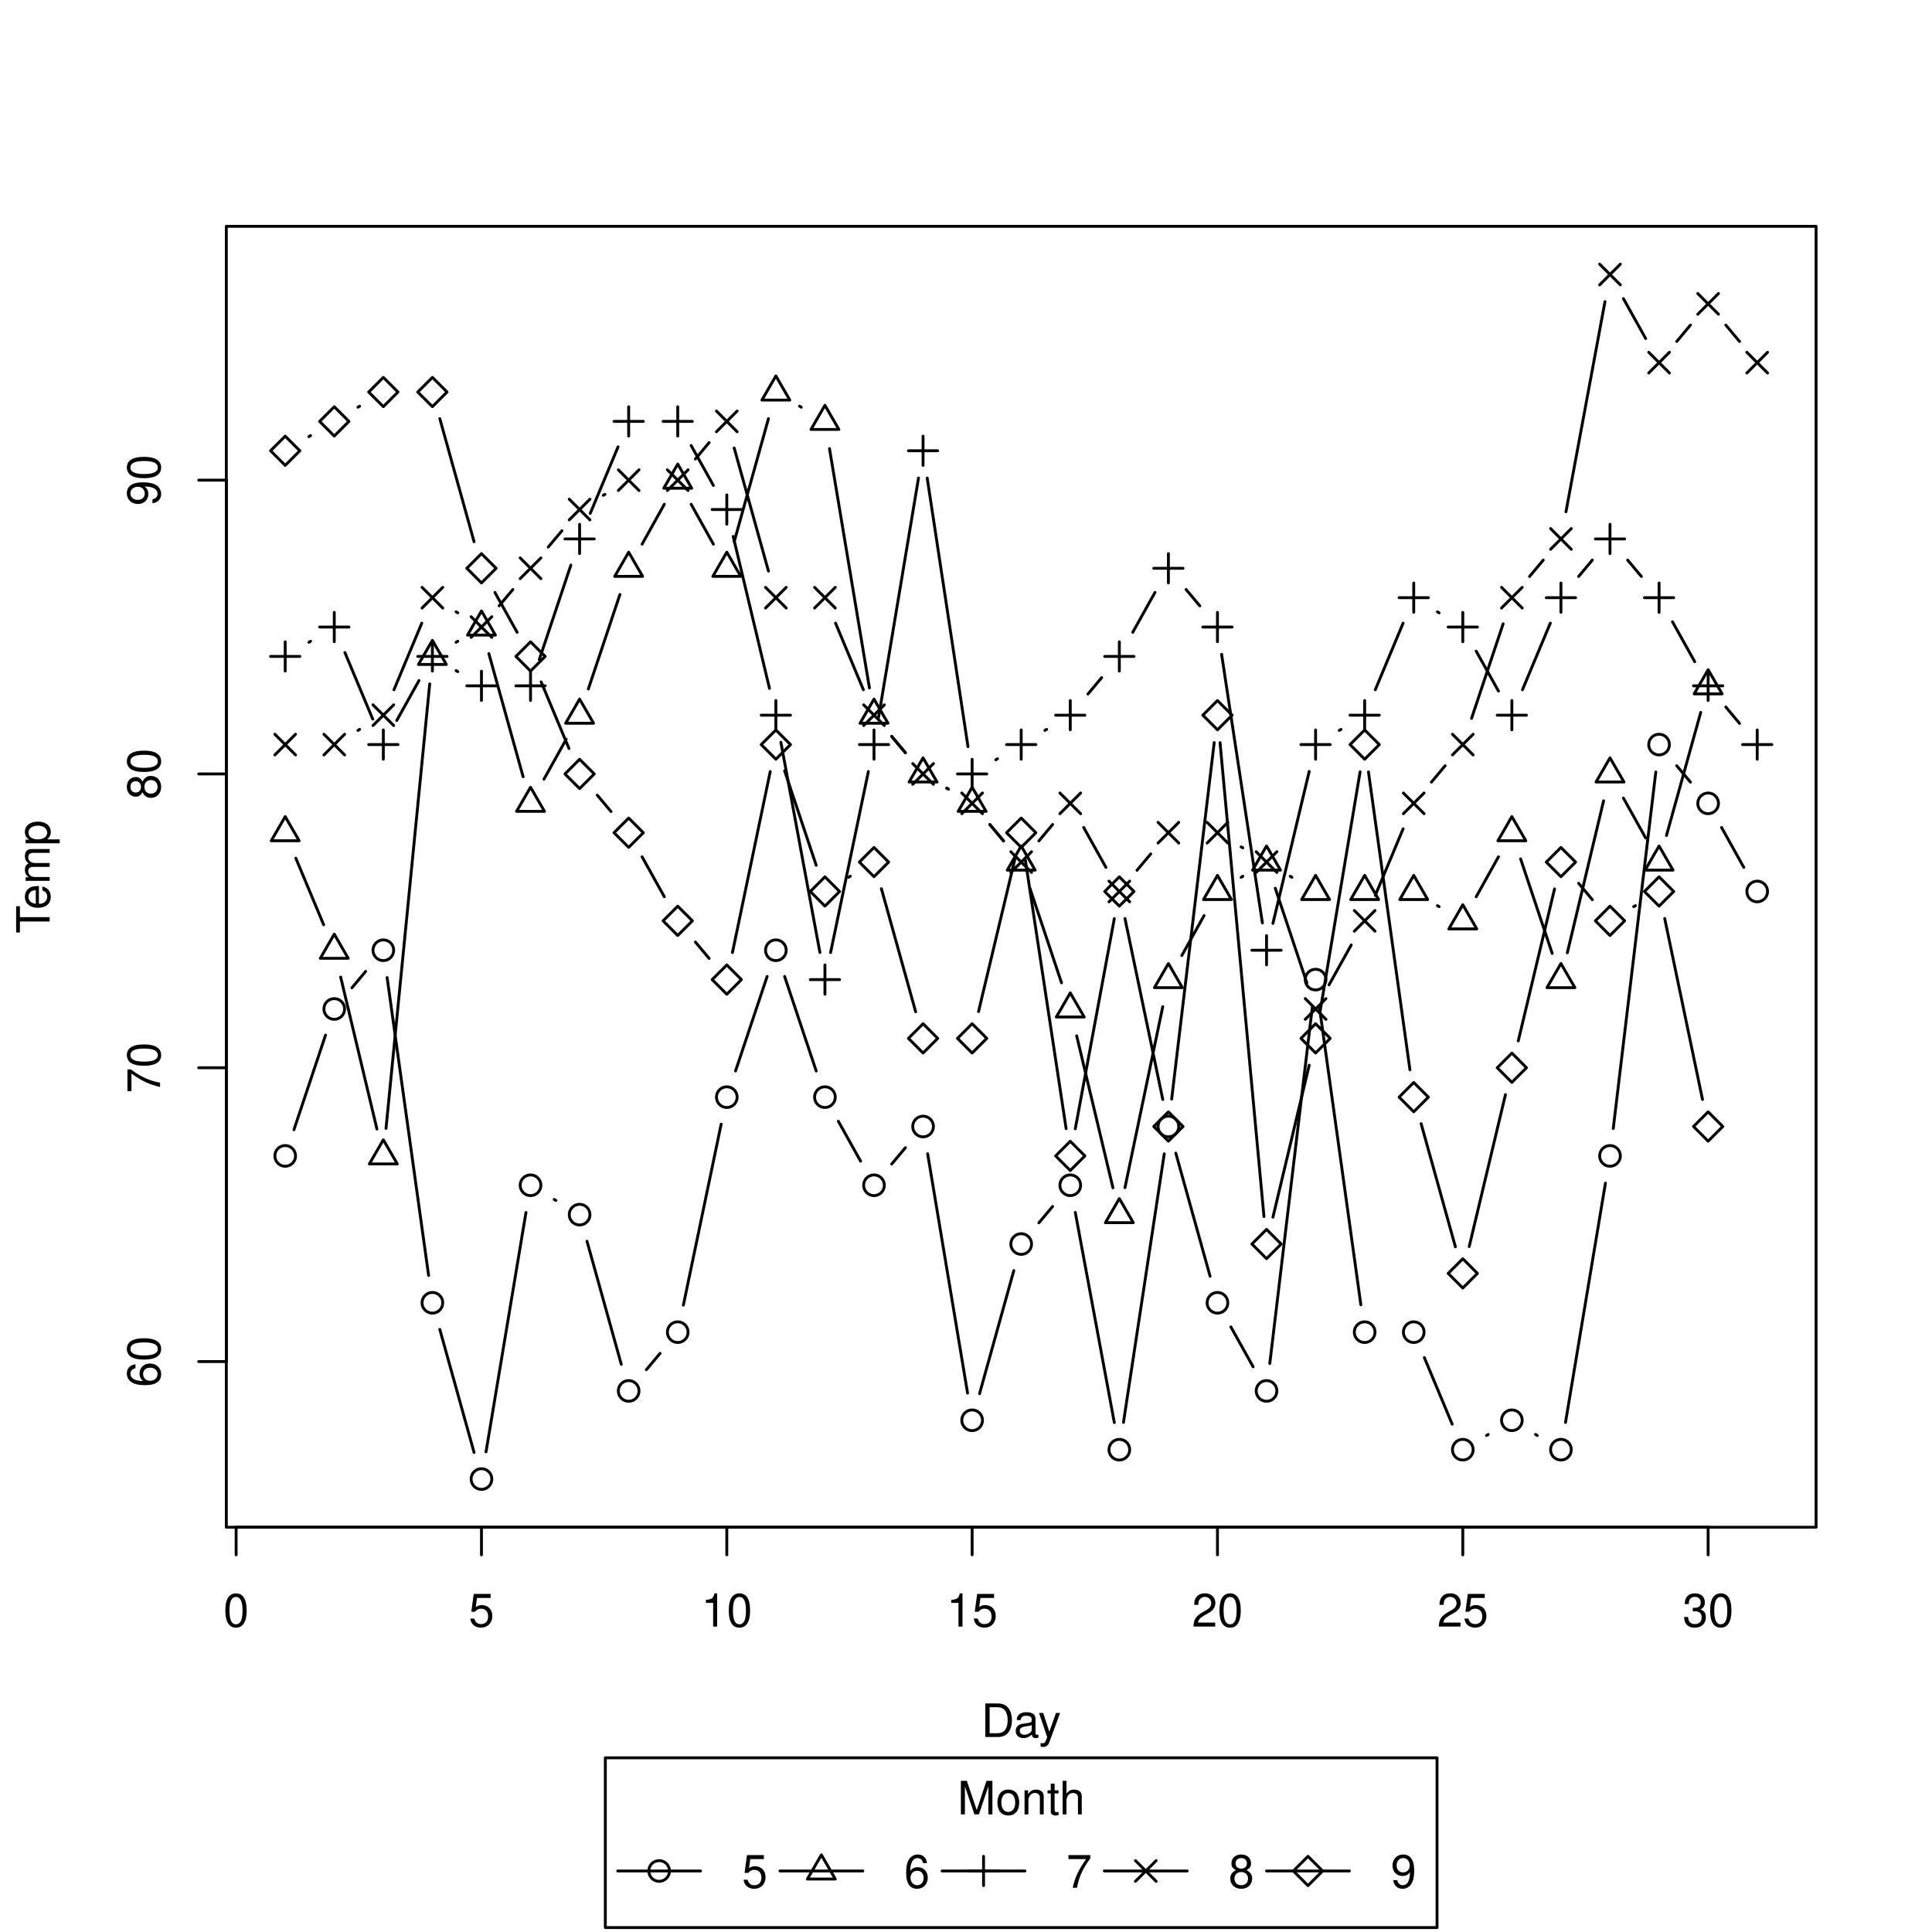
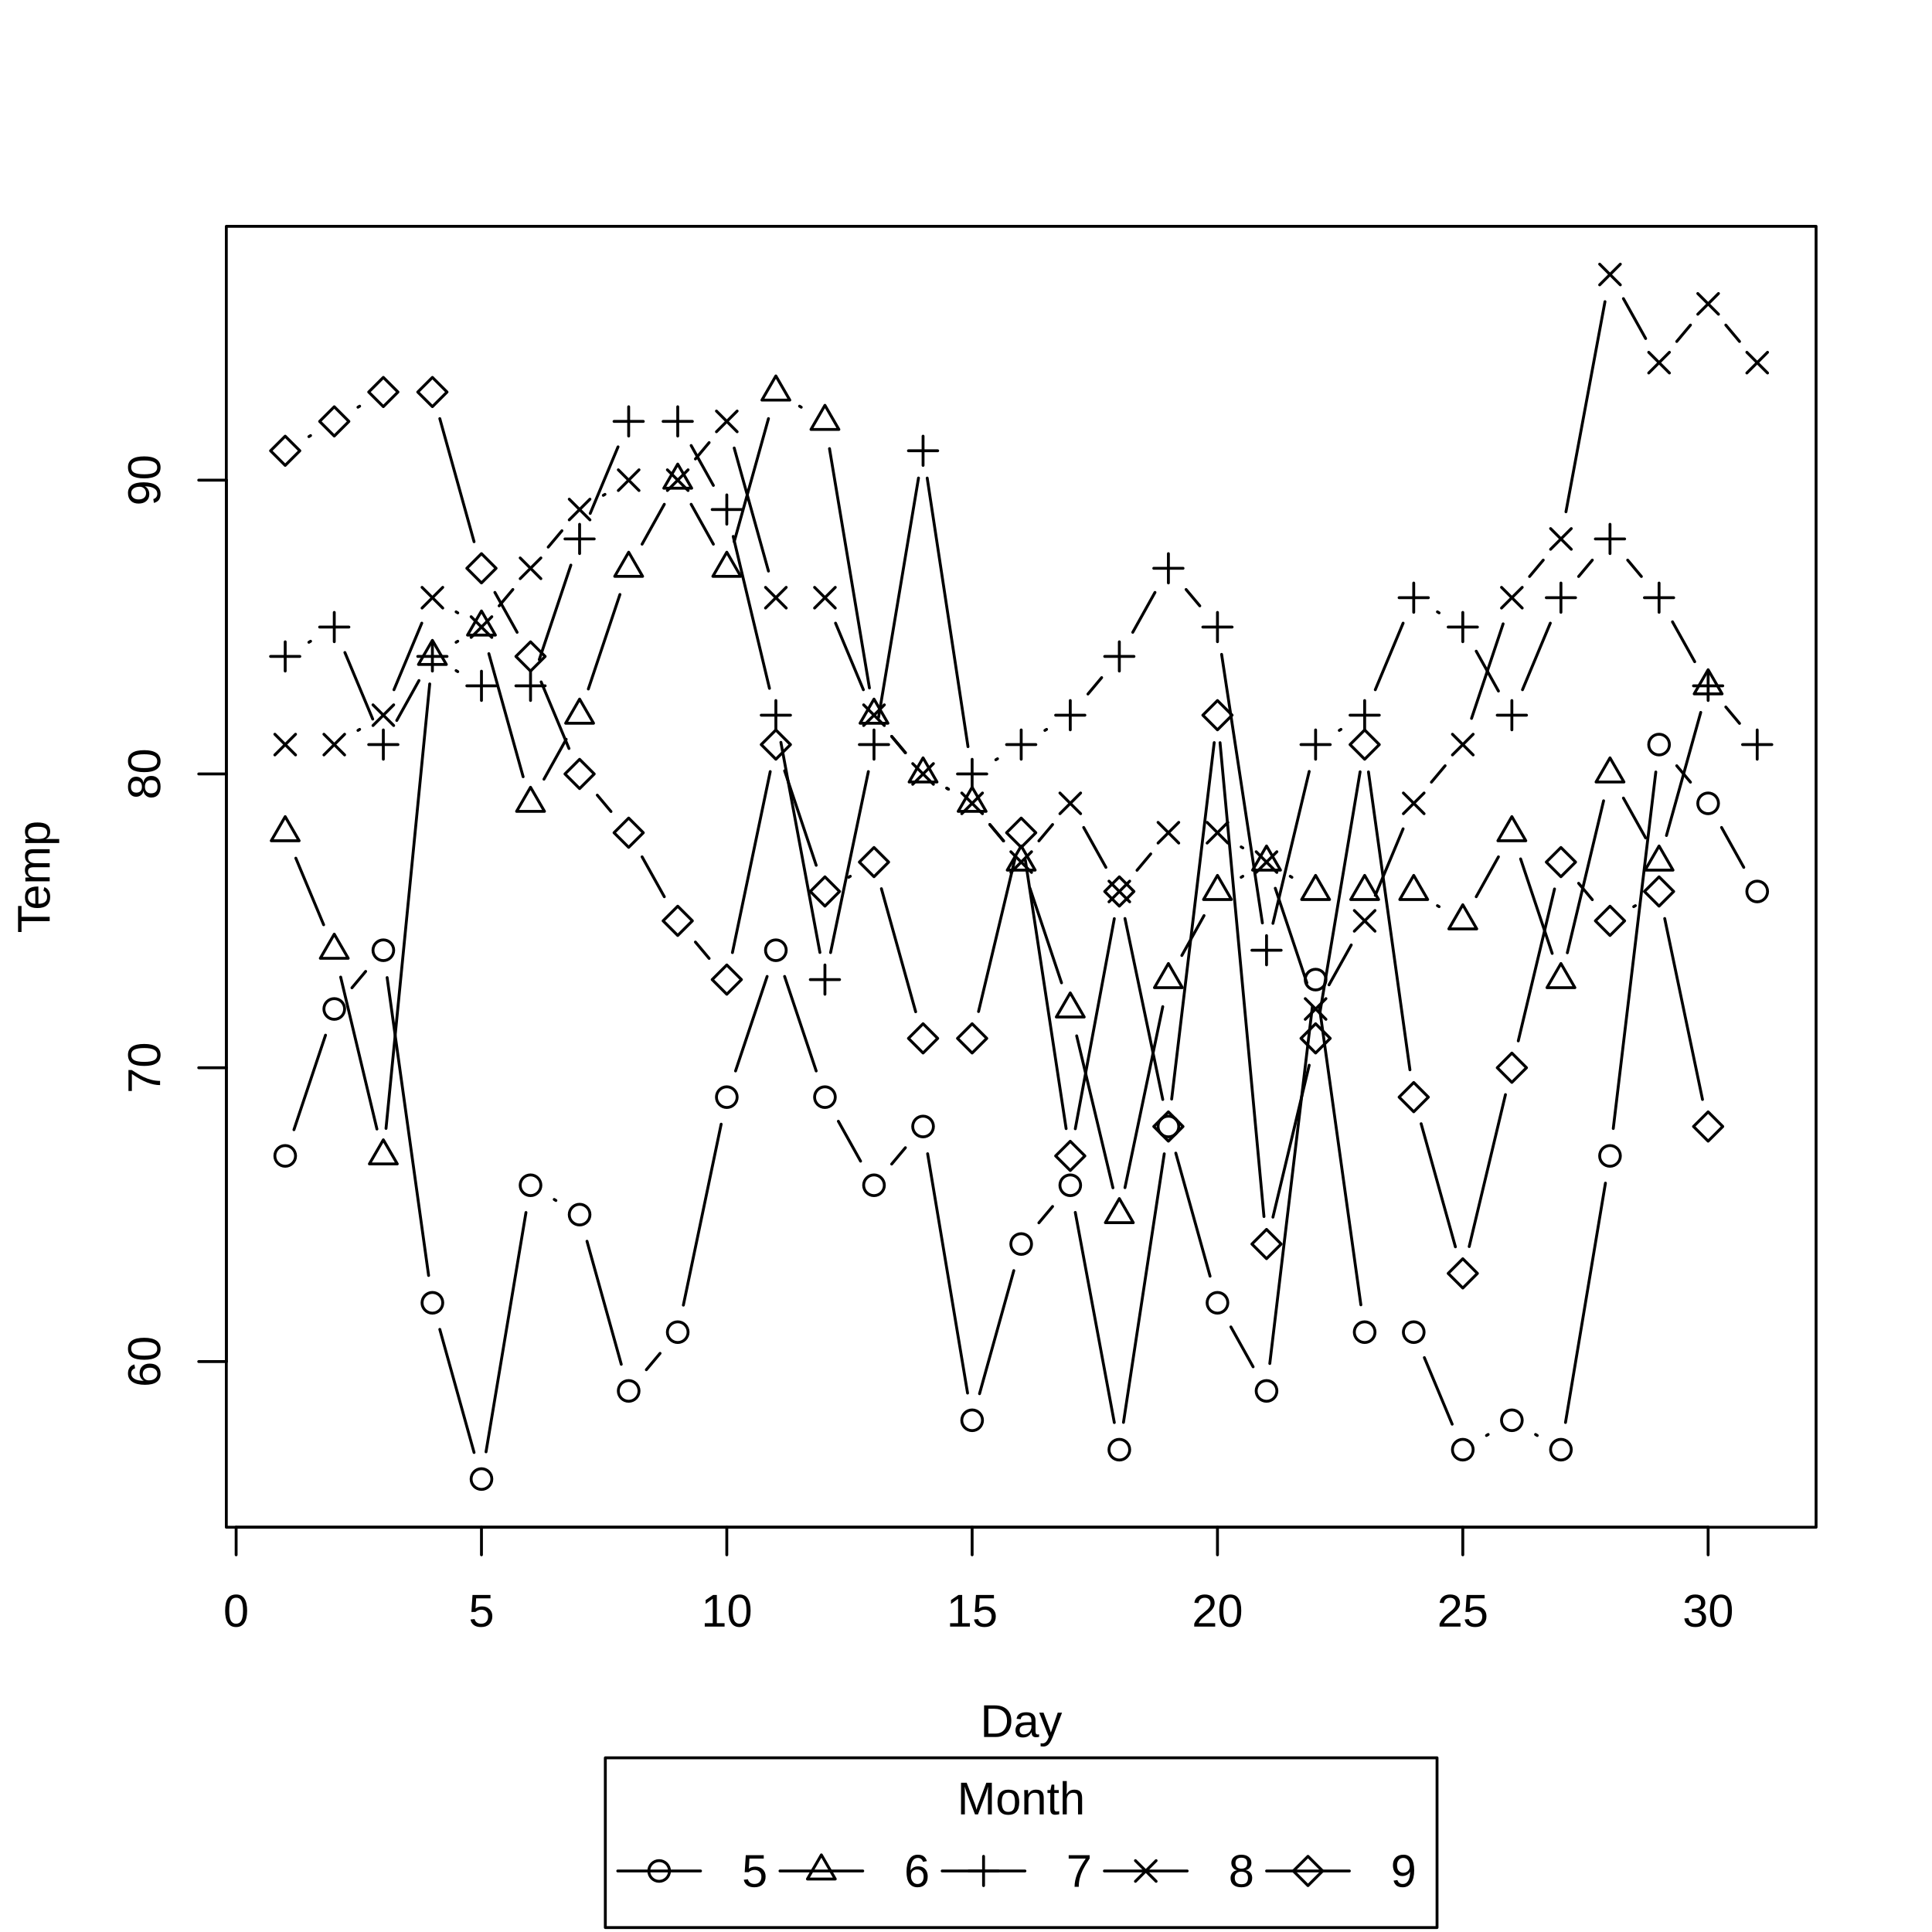
<svg xmlns="http://www.w3.org/2000/svg" class="svglite" width="504.00pt" height="504.00pt" viewBox="0 0 504.00 504.00">
  <defs>
    <style type="text/css">
    .svglite line, .svglite polyline, .svglite polygon, .svglite path, .svglite rect, .svglite circle {
      fill: none;
      stroke: #000000;
      stroke-linecap: round;
      stroke-linejoin: round;
      stroke-miterlimit: 10.00;
    }
    .svglite text {
      white-space: pre;
    }
  </style>
  </defs>
  <rect width="100%" height="100%" style="stroke: none; fill: #FFFFFF;" />
  <defs>
    <clipPath id="cpMC4wMHw1MDQuMDB8MC4wMHw1MDQuMDA=">
      <rect x="0.00" y="0.00" width="504.00" height="504.00" />
    </clipPath>
  </defs>
  <g clip-path="url(#cpMC4wMHw1MDQuMDB8MC4wMHw1MDQuMDA=)">
    <rect x="157.91" y="458.56" width="216.97" height="44.28" style="stroke-width: 0.75; fill: #FFFFFF;" />
    <line x1="161.15" y1="488.08" x2="182.75" y2="488.08" style="stroke-width: 0.75;" />
    <line x1="203.47" y1="488.08" x2="225.07" y2="488.08" style="stroke-width: 0.75;" />
    <line x1="245.78" y1="488.08" x2="267.38" y2="488.08" style="stroke-width: 0.75;" />
    <line x1="288.10" y1="488.08" x2="309.70" y2="488.08" style="stroke-width: 0.75;" />
    <line x1="330.41" y1="488.08" x2="352.01" y2="488.08" style="stroke-width: 0.75;" />
    <circle cx="171.95" cy="488.08" r="2.70" style="stroke-width: 0.75;" />
    <polygon points="214.27,483.88 217.90,490.18 210.63,490.18 " style="stroke-width: 0.75;" />
    <line x1="252.76" y1="488.08" x2="260.40" y2="488.08" style="stroke-width: 0.75;" />
    <line x1="256.58" y1="491.90" x2="256.58" y2="484.26" style="stroke-width: 0.75;" />
    <line x1="296.20" y1="490.78" x2="301.60" y2="485.38" style="stroke-width: 0.75;" />
    <line x1="296.20" y1="485.38" x2="301.60" y2="490.78" style="stroke-width: 0.75;" />
    <polygon points="337.39,488.08 341.21,484.26 345.03,488.08 341.21,491.90 " style="stroke-width: 0.75;" />
-     <text x="266.40" y="473.32" text-anchor="middle" style="font-size: 12.00px; font-weight: 0; font-family: &quot;Nimbus Sans&quot;;" textLength="33.35px" lengthAdjust="spacingAndGlyphs">Month</text>
-     <text x="193.55" y="492.45" style="font-size: 12.00px; font-weight: 0; font-family: &quot;Nimbus Sans&quot;;" textLength="6.67px" lengthAdjust="spacingAndGlyphs">5</text>
-     <text x="235.87" y="492.45" style="font-size: 12.00px; font-weight: 0; font-family: &quot;Nimbus Sans&quot;;" textLength="6.67px" lengthAdjust="spacingAndGlyphs">6</text>
-     <text x="278.18" y="492.45" style="font-size: 12.00px; font-weight: 0; font-family: &quot;Nimbus Sans&quot;;" textLength="6.67px" lengthAdjust="spacingAndGlyphs">7</text>
-     <text x="320.50" y="492.45" style="font-size: 12.00px; font-weight: 0; font-family: &quot;Nimbus Sans&quot;;" textLength="6.67px" lengthAdjust="spacingAndGlyphs">8</text>
-     <text x="362.81" y="492.45" style="font-size: 12.00px; font-weight: 0; font-family: &quot;Nimbus Sans&quot;;" textLength="6.67px" lengthAdjust="spacingAndGlyphs">9</text>
+     <text x="266.40" y="473.32" text-anchor="middle" style="font-size: 12.00px; font-family: &quot;Liberation Sans&quot;;" textLength="33.36px" lengthAdjust="spacingAndGlyphs">Month</text>
+     <text x="193.55" y="492.21" style="font-size: 12.00px; font-family: &quot;Liberation Sans&quot;;" textLength="6.67px" lengthAdjust="spacingAndGlyphs">5</text>
+     <text x="235.87" y="492.21" style="font-size: 12.00px; font-family: &quot;Liberation Sans&quot;;" textLength="6.67px" lengthAdjust="spacingAndGlyphs">6</text>
+     <text x="278.18" y="492.21" style="font-size: 12.00px; font-family: &quot;Liberation Sans&quot;;" textLength="6.67px" lengthAdjust="spacingAndGlyphs">7</text>
+     <text x="320.50" y="492.21" style="font-size: 12.00px; font-family: &quot;Liberation Sans&quot;;" textLength="6.67px" lengthAdjust="spacingAndGlyphs">8</text>
+     <text x="362.81" y="492.21" style="font-size: 12.00px; font-family: &quot;Liberation Sans&quot;;" textLength="6.67px" lengthAdjust="spacingAndGlyphs">9</text>
    <line x1="61.60" y1="398.41" x2="445.60" y2="398.41" style="stroke-width: 0.75;" />
    <line x1="61.60" y1="398.41" x2="61.60" y2="405.61" style="stroke-width: 0.75;" />
    <line x1="125.60" y1="398.41" x2="125.60" y2="405.61" style="stroke-width: 0.75;" />
    <line x1="189.60" y1="398.41" x2="189.60" y2="405.61" style="stroke-width: 0.75;" />
    <line x1="253.60" y1="398.41" x2="253.60" y2="405.61" style="stroke-width: 0.75;" />
    <line x1="317.60" y1="398.41" x2="317.60" y2="405.61" style="stroke-width: 0.75;" />
    <line x1="381.60" y1="398.41" x2="381.60" y2="405.61" style="stroke-width: 0.75;" />
    <line x1="445.60" y1="398.41" x2="445.60" y2="405.61" style="stroke-width: 0.75;" />
-     <text x="61.60" y="424.33" text-anchor="middle" style="font-size: 12.00px; font-weight: 0; font-family: &quot;Nimbus Sans&quot;;" textLength="6.67px" lengthAdjust="spacingAndGlyphs">0</text>
-     <text x="125.60" y="424.33" text-anchor="middle" style="font-size: 12.00px; font-weight: 0; font-family: &quot;Nimbus Sans&quot;;" textLength="6.67px" lengthAdjust="spacingAndGlyphs">5</text>
-     <text x="189.60" y="424.33" text-anchor="middle" style="font-size: 12.00px; font-weight: 0; font-family: &quot;Nimbus Sans&quot;;" textLength="13.35px" lengthAdjust="spacingAndGlyphs">10</text>
-     <text x="253.60" y="424.33" text-anchor="middle" style="font-size: 12.00px; font-weight: 0; font-family: &quot;Nimbus Sans&quot;;" textLength="13.35px" lengthAdjust="spacingAndGlyphs">15</text>
-     <text x="317.60" y="424.33" text-anchor="middle" style="font-size: 12.00px; font-weight: 0; font-family: &quot;Nimbus Sans&quot;;" textLength="13.35px" lengthAdjust="spacingAndGlyphs">20</text>
-     <text x="381.60" y="424.33" text-anchor="middle" style="font-size: 12.00px; font-weight: 0; font-family: &quot;Nimbus Sans&quot;;" textLength="13.35px" lengthAdjust="spacingAndGlyphs">25</text>
-     <text x="445.60" y="424.33" text-anchor="middle" style="font-size: 12.00px; font-weight: 0; font-family: &quot;Nimbus Sans&quot;;" textLength="13.35px" lengthAdjust="spacingAndGlyphs">30</text>
+     <text x="61.60" y="424.33" text-anchor="middle" style="font-size: 12.00px; font-family: &quot;Liberation Sans&quot;;" textLength="6.67px" lengthAdjust="spacingAndGlyphs">0</text>
+     <text x="125.60" y="424.33" text-anchor="middle" style="font-size: 12.00px; font-family: &quot;Liberation Sans&quot;;" textLength="6.67px" lengthAdjust="spacingAndGlyphs">5</text>
+     <text x="189.60" y="424.33" text-anchor="middle" style="font-size: 12.00px; font-family: &quot;Liberation Sans&quot;;" textLength="13.35px" lengthAdjust="spacingAndGlyphs">10</text>
+     <text x="253.60" y="424.33" text-anchor="middle" style="font-size: 12.00px; font-family: &quot;Liberation Sans&quot;;" textLength="13.35px" lengthAdjust="spacingAndGlyphs">15</text>
+     <text x="317.60" y="424.33" text-anchor="middle" style="font-size: 12.00px; font-family: &quot;Liberation Sans&quot;;" textLength="13.35px" lengthAdjust="spacingAndGlyphs">20</text>
+     <text x="381.60" y="424.33" text-anchor="middle" style="font-size: 12.00px; font-family: &quot;Liberation Sans&quot;;" textLength="13.35px" lengthAdjust="spacingAndGlyphs">25</text>
+     <text x="445.60" y="424.33" text-anchor="middle" style="font-size: 12.00px; font-family: &quot;Liberation Sans&quot;;" textLength="13.35px" lengthAdjust="spacingAndGlyphs">30</text>
    <line x1="59.04" y1="355.19" x2="59.04" y2="125.26" style="stroke-width: 0.75;" />
    <line x1="59.04" y1="355.19" x2="51.84" y2="355.19" style="stroke-width: 0.75;" />
    <line x1="59.04" y1="278.54" x2="51.84" y2="278.54" style="stroke-width: 0.75;" />
    <line x1="59.04" y1="201.90" x2="51.84" y2="201.90" style="stroke-width: 0.75;" />
    <line x1="59.04" y1="125.26" x2="51.84" y2="125.26" style="stroke-width: 0.75;" />
-     <text transform="translate(41.76,355.19) rotate(-90)" text-anchor="middle" style="font-size: 12.00px; font-weight: 0; font-family: &quot;Nimbus Sans&quot;;" textLength="13.35px" lengthAdjust="spacingAndGlyphs">60</text>
-     <text transform="translate(41.76,278.54) rotate(-90)" text-anchor="middle" style="font-size: 12.00px; font-weight: 0; font-family: &quot;Nimbus Sans&quot;;" textLength="13.35px" lengthAdjust="spacingAndGlyphs">70</text>
-     <text transform="translate(41.76,201.90) rotate(-90)" text-anchor="middle" style="font-size: 12.00px; font-weight: 0; font-family: &quot;Nimbus Sans&quot;;" textLength="13.35px" lengthAdjust="spacingAndGlyphs">80</text>
-     <text transform="translate(41.76,125.26) rotate(-90)" text-anchor="middle" style="font-size: 12.00px; font-weight: 0; font-family: &quot;Nimbus Sans&quot;;" textLength="13.35px" lengthAdjust="spacingAndGlyphs">90</text>
+     <text transform="translate(41.76,355.19) rotate(-90)" text-anchor="middle" style="font-size: 12.00px; font-family: &quot;Liberation Sans&quot;;" textLength="13.35px" lengthAdjust="spacingAndGlyphs">60</text>
+     <text transform="translate(41.76,278.54) rotate(-90)" text-anchor="middle" style="font-size: 12.00px; font-family: &quot;Liberation Sans&quot;;" textLength="13.35px" lengthAdjust="spacingAndGlyphs">70</text>
+     <text transform="translate(41.76,201.90) rotate(-90)" text-anchor="middle" style="font-size: 12.00px; font-family: &quot;Liberation Sans&quot;;" textLength="13.35px" lengthAdjust="spacingAndGlyphs">80</text>
+     <text transform="translate(41.76,125.26) rotate(-90)" text-anchor="middle" style="font-size: 12.00px; font-family: &quot;Liberation Sans&quot;;" textLength="13.35px" lengthAdjust="spacingAndGlyphs">90</text>
    <polygon points="59.04,398.41 473.76,398.41 473.76,59.04 59.04,59.04 " style="stroke-width: 0.75;" />
  </g>
  <defs>
    <clipPath id="cpNTkuMDR8NDczLjc2fDU5LjA0fDM5OC40MQ==">
      <rect x="59.04" y="59.04" width="414.72" height="339.37" />
    </clipPath>
  </defs>
  <g clip-path="url(#cpNTkuMDR8NDczLjc2fDU5LjA0fDM5OC40MQ==)">
    <line x1="76.68" y1="294.71" x2="84.92" y2="270.04" style="stroke-width: 0.75;" />
    <line x1="91.81" y1="257.69" x2="95.39" y2="253.41" style="stroke-width: 0.75;" />
    <line x1="100.99" y1="255.02" x2="111.81" y2="332.73" style="stroke-width: 0.75;" />
    <line x1="114.73" y1="346.79" x2="123.67" y2="378.91" style="stroke-width: 0.75;" />
    <line x1="126.79" y1="378.74" x2="137.21" y2="316.30" style="stroke-width: 0.75;" />
    <line x1="144.58" y1="312.90" x2="145.02" y2="313.17" style="stroke-width: 0.75;" />
    <line x1="153.13" y1="323.80" x2="162.07" y2="355.91" style="stroke-width: 0.75;" />
    <line x1="168.61" y1="357.32" x2="172.19" y2="353.05" style="stroke-width: 0.75;" />
    <line x1="178.27" y1="340.47" x2="188.13" y2="293.26" style="stroke-width: 0.75;" />
    <line x1="191.88" y1="279.38" x2="200.12" y2="254.72" style="stroke-width: 0.75;" />
    <line x1="204.68" y1="254.72" x2="212.92" y2="279.38" style="stroke-width: 0.75;" />
    <line x1="218.70" y1="292.50" x2="224.50" y2="302.91" style="stroke-width: 0.75;" />
    <line x1="232.61" y1="303.67" x2="236.19" y2="299.40" style="stroke-width: 0.75;" />
    <line x1="241.99" y1="300.97" x2="252.41" y2="363.41" style="stroke-width: 0.75;" />
    <line x1="255.53" y1="363.58" x2="264.47" y2="331.46" style="stroke-width: 0.75;" />
    <line x1="271.01" y1="319.00" x2="274.59" y2="314.73" style="stroke-width: 0.75;" />
    <line x1="280.51" y1="316.28" x2="290.69" y2="371.10" style="stroke-width: 0.75;" />
    <line x1="293.08" y1="371.06" x2="303.72" y2="300.99" style="stroke-width: 0.75;" />
    <line x1="306.73" y1="300.81" x2="315.67" y2="332.92" style="stroke-width: 0.75;" />
    <line x1="321.10" y1="346.15" x2="326.90" y2="356.56" style="stroke-width: 0.75;" />
    <line x1="331.25" y1="355.70" x2="342.35" y2="262.70" style="stroke-width: 0.75;" />
    <line x1="344.19" y1="262.68" x2="355.01" y2="340.39" style="stroke-width: 0.75;" />
    <line x1="371.57" y1="354.16" x2="378.83" y2="371.53" style="stroke-width: 0.75;" />
    <line x1="387.78" y1="374.48" x2="388.22" y2="374.21" style="stroke-width: 0.75;" />
    <line x1="400.58" y1="374.21" x2="401.02" y2="374.48" style="stroke-width: 0.75;" />
    <line x1="408.39" y1="371.08" x2="418.81" y2="308.64" style="stroke-width: 0.75;" />
    <line x1="420.85" y1="294.39" x2="431.95" y2="201.39" style="stroke-width: 0.75;" />
    <line x1="437.41" y1="199.76" x2="440.99" y2="204.04" style="stroke-width: 0.75;" />
    <line x1="449.10" y1="215.86" x2="454.90" y2="226.27" style="stroke-width: 0.75;" />
    <circle cx="74.40" cy="301.54" r="2.70" style="stroke-width: 0.75;" />
    <circle cx="87.20" cy="263.21" r="2.70" style="stroke-width: 0.75;" />
    <circle cx="100.00" cy="247.89" r="2.70" style="stroke-width: 0.75;" />
    <circle cx="112.80" cy="339.86" r="2.70" style="stroke-width: 0.75;" />
    <circle cx="125.60" cy="385.84" r="2.70" style="stroke-width: 0.75;" />
    <circle cx="138.40" cy="309.20" r="2.70" style="stroke-width: 0.75;" />
    <circle cx="151.20" cy="316.86" r="2.70" style="stroke-width: 0.75;" />
    <circle cx="164.00" cy="362.85" r="2.70" style="stroke-width: 0.75;" />
    <circle cx="176.80" cy="347.52" r="2.70" style="stroke-width: 0.75;" />
    <circle cx="189.60" cy="286.21" r="2.70" style="stroke-width: 0.75;" />
    <circle cx="202.40" cy="247.89" r="2.70" style="stroke-width: 0.75;" />
    <circle cx="215.20" cy="286.21" r="2.70" style="stroke-width: 0.75;" />
    <circle cx="228.00" cy="309.20" r="2.70" style="stroke-width: 0.75;" />
    <circle cx="240.80" cy="293.87" r="2.70" style="stroke-width: 0.75;" />
    <circle cx="253.60" cy="370.51" r="2.70" style="stroke-width: 0.75;" />
    <circle cx="266.40" cy="324.53" r="2.70" style="stroke-width: 0.75;" />
    <circle cx="279.20" cy="309.20" r="2.70" style="stroke-width: 0.75;" />
    <circle cx="292.00" cy="378.18" r="2.70" style="stroke-width: 0.75;" />
    <circle cx="304.80" cy="293.87" r="2.70" style="stroke-width: 0.75;" />
    <circle cx="317.60" cy="339.86" r="2.70" style="stroke-width: 0.75;" />
    <circle cx="330.40" cy="362.85" r="2.70" style="stroke-width: 0.75;" />
    <circle cx="343.20" cy="255.55" r="2.70" style="stroke-width: 0.75;" />
    <circle cx="356.00" cy="347.52" r="2.70" style="stroke-width: 0.75;" />
    <circle cx="368.80" cy="347.52" r="2.70" style="stroke-width: 0.75;" />
    <circle cx="381.60" cy="378.18" r="2.70" style="stroke-width: 0.75;" />
    <circle cx="394.40" cy="370.51" r="2.70" style="stroke-width: 0.75;" />
    <circle cx="407.20" cy="378.18" r="2.70" style="stroke-width: 0.75;" />
    <circle cx="420.00" cy="301.54" r="2.70" style="stroke-width: 0.75;" />
    <circle cx="432.80" cy="194.24" r="2.70" style="stroke-width: 0.75;" />
    <circle cx="445.60" cy="209.57" r="2.70" style="stroke-width: 0.75;" />
    <circle cx="458.40" cy="232.56" r="2.70" style="stroke-width: 0.75;" />
    <line x1="77.17" y1="223.87" x2="84.43" y2="241.24" style="stroke-width: 0.75;" />
    <line x1="88.87" y1="254.89" x2="98.33" y2="294.53" style="stroke-width: 0.75;" />
    <line x1="100.70" y1="294.37" x2="112.10" y2="178.41" style="stroke-width: 0.75;" />
    <line x1="118.98" y1="167.55" x2="119.42" y2="167.28" style="stroke-width: 0.75;" />
    <line x1="127.53" y1="170.52" x2="136.47" y2="202.63" style="stroke-width: 0.75;" />
    <line x1="141.90" y1="203.27" x2="147.70" y2="192.86" style="stroke-width: 0.75;" />
    <line x1="153.48" y1="179.74" x2="161.72" y2="155.08" style="stroke-width: 0.75;" />
    <line x1="167.50" y1="141.96" x2="173.30" y2="131.55" style="stroke-width: 0.75;" />
    <line x1="180.30" y1="131.55" x2="186.10" y2="141.96" style="stroke-width: 0.75;" />
    <line x1="191.53" y1="141.32" x2="200.47" y2="109.20" style="stroke-width: 0.75;" />
    <line x1="208.58" y1="105.96" x2="209.02" y2="106.23" style="stroke-width: 0.75;" />
    <line x1="216.39" y1="117.03" x2="226.81" y2="179.47" style="stroke-width: 0.75;" />
    <line x1="232.61" y1="192.10" x2="236.19" y2="196.37" style="stroke-width: 0.75;" />
    <line x1="246.98" y1="205.60" x2="247.42" y2="205.87" style="stroke-width: 0.75;" />
    <line x1="258.21" y1="215.09" x2="261.79" y2="219.37" style="stroke-width: 0.75;" />
    <line x1="268.68" y1="231.72" x2="276.92" y2="256.39" style="stroke-width: 0.75;" />
    <line x1="280.87" y1="270.22" x2="290.33" y2="309.86" style="stroke-width: 0.75;" />
    <line x1="293.47" y1="309.82" x2="303.33" y2="262.60" style="stroke-width: 0.75;" />
    <line x1="308.30" y1="249.26" x2="314.10" y2="238.85" style="stroke-width: 0.75;" />
    <line x1="323.78" y1="228.86" x2="324.22" y2="228.59" style="stroke-width: 0.75;" />
    <line x1="336.58" y1="228.59" x2="337.02" y2="228.86" style="stroke-width: 0.75;" />
    <line x1="374.98" y1="236.26" x2="375.42" y2="236.52" style="stroke-width: 0.75;" />
    <line x1="385.10" y1="233.93" x2="390.90" y2="223.52" style="stroke-width: 0.75;" />
    <line x1="396.68" y1="224.06" x2="404.92" y2="248.72" style="stroke-width: 0.75;" />
    <line x1="408.87" y1="248.55" x2="418.33" y2="208.90" style="stroke-width: 0.75;" />
    <line x1="423.50" y1="208.19" x2="429.30" y2="218.60" style="stroke-width: 0.75;" />
    <line x1="434.73" y1="217.96" x2="443.67" y2="185.84" style="stroke-width: 0.75;" />
    <polygon points="74.40,213.03 78.04,219.33 70.76,219.33 " style="stroke-width: 0.75;" />
    <polygon points="87.20,243.69 90.84,249.99 83.56,249.99 " style="stroke-width: 0.75;" />
    <polygon points="100.00,297.34 103.64,303.63 96.36,303.63 " style="stroke-width: 0.75;" />
    <polygon points="112.80,167.05 116.44,173.34 109.16,173.34 " style="stroke-width: 0.75;" />
    <polygon points="125.60,159.38 129.24,165.68 121.96,165.68 " style="stroke-width: 0.75;" />
    <polygon points="138.40,205.37 142.04,211.66 134.76,211.66 " style="stroke-width: 0.75;" />
    <polygon points="151.20,182.37 154.84,188.67 147.56,188.67 " style="stroke-width: 0.75;" />
    <polygon points="164.00,144.05 167.64,150.35 160.36,150.35 " style="stroke-width: 0.75;" />
    <polygon points="176.80,121.06 180.44,127.36 173.16,127.36 " style="stroke-width: 0.75;" />
    <polygon points="189.60,144.05 193.24,150.35 185.96,150.35 " style="stroke-width: 0.75;" />
    <polygon points="202.40,98.07 206.04,104.37 198.76,104.37 " style="stroke-width: 0.75;" />
    <polygon points="215.20,105.73 218.84,112.03 211.56,112.03 " style="stroke-width: 0.75;" />
    <polygon points="228.00,182.37 231.64,188.67 224.36,188.67 " style="stroke-width: 0.75;" />
    <polygon points="240.80,197.70 244.44,204.00 237.16,204.00 " style="stroke-width: 0.75;" />
    <polygon points="253.60,205.37 257.24,211.66 249.96,211.66 " style="stroke-width: 0.75;" />
    <polygon points="266.40,220.69 270.04,226.99 262.76,226.99 " style="stroke-width: 0.75;" />
    <polygon points="279.20,259.02 282.84,265.31 275.56,265.31 " style="stroke-width: 0.75;" />
    <polygon points="292.00,312.67 295.64,318.96 288.36,318.96 " style="stroke-width: 0.75;" />
    <polygon points="304.80,251.35 308.44,257.65 301.16,257.65 " style="stroke-width: 0.75;" />
    <polygon points="317.60,228.36 321.24,234.66 313.96,234.66 " style="stroke-width: 0.75;" />
    <polygon points="330.40,220.69 334.04,226.99 326.76,226.99 " style="stroke-width: 0.75;" />
    <polygon points="343.20,228.36 346.84,234.66 339.56,234.66 " style="stroke-width: 0.75;" />
    <polygon points="356.00,228.36 359.64,234.66 352.36,234.66 " style="stroke-width: 0.75;" />
    <polygon points="368.80,228.36 372.44,234.66 365.16,234.66 " style="stroke-width: 0.75;" />
    <polygon points="381.60,236.02 385.24,242.32 377.96,242.32 " style="stroke-width: 0.75;" />
    <polygon points="394.40,213.03 398.04,219.33 390.76,219.33 " style="stroke-width: 0.75;" />
    <polygon points="407.20,251.35 410.84,257.65 403.56,257.65 " style="stroke-width: 0.75;" />
    <polygon points="420.00,197.70 423.64,204.00 416.36,204.00 " style="stroke-width: 0.75;" />
    <polygon points="432.80,220.69 436.44,226.99 429.16,226.99 " style="stroke-width: 0.75;" />
    <polygon points="445.60,174.71 449.24,181.01 441.96,181.01 " style="stroke-width: 0.75;" />
    <line x1="80.58" y1="167.55" x2="81.02" y2="167.28" style="stroke-width: 0.75;" />
    <line x1="89.97" y1="170.22" x2="97.23" y2="187.59" style="stroke-width: 0.75;" />
    <line x1="103.50" y1="187.95" x2="109.30" y2="177.53" style="stroke-width: 0.75;" />
    <line x1="118.98" y1="174.94" x2="119.42" y2="175.21" style="stroke-width: 0.75;" />
    <line x1="140.68" y1="172.08" x2="148.92" y2="147.42" style="stroke-width: 0.75;" />
    <line x1="153.97" y1="133.94" x2="161.23" y2="116.57" style="stroke-width: 0.75;" />
    <line x1="180.30" y1="116.22" x2="186.10" y2="126.63" style="stroke-width: 0.75;" />
    <line x1="191.27" y1="139.93" x2="200.73" y2="179.57" style="stroke-width: 0.75;" />
    <line x1="203.71" y1="193.65" x2="213.89" y2="248.47" style="stroke-width: 0.75;" />
    <line x1="216.67" y1="248.50" x2="226.53" y2="201.28" style="stroke-width: 0.75;" />
    <line x1="229.19" y1="187.14" x2="239.61" y2="124.70" style="stroke-width: 0.75;" />
    <line x1="241.88" y1="124.71" x2="252.52" y2="194.78" style="stroke-width: 0.75;" />
    <line x1="259.78" y1="198.20" x2="260.22" y2="197.94" style="stroke-width: 0.75;" />
    <line x1="272.58" y1="190.54" x2="273.02" y2="190.27" style="stroke-width: 0.75;" />
    <line x1="283.81" y1="181.05" x2="287.39" y2="176.77" style="stroke-width: 0.75;" />
    <line x1="295.50" y1="164.95" x2="301.30" y2="154.54" style="stroke-width: 0.75;" />
    <line x1="309.41" y1="153.78" x2="312.99" y2="158.05" style="stroke-width: 0.75;" />
    <line x1="318.68" y1="170.70" x2="329.32" y2="240.77" style="stroke-width: 0.75;" />
    <line x1="332.07" y1="240.88" x2="341.53" y2="201.24" style="stroke-width: 0.75;" />
    <line x1="349.38" y1="190.54" x2="349.82" y2="190.27" style="stroke-width: 0.75;" />
    <line x1="358.77" y1="179.93" x2="366.03" y2="162.56" style="stroke-width: 0.75;" />
    <line x1="374.98" y1="159.61" x2="375.42" y2="159.88" style="stroke-width: 0.75;" />
    <line x1="385.10" y1="169.87" x2="390.90" y2="180.28" style="stroke-width: 0.75;" />
    <line x1="397.17" y1="179.93" x2="404.43" y2="162.56" style="stroke-width: 0.75;" />
    <line x1="411.81" y1="150.39" x2="415.39" y2="146.11" style="stroke-width: 0.75;" />
    <line x1="424.61" y1="146.11" x2="428.19" y2="150.39" style="stroke-width: 0.75;" />
    <line x1="436.30" y1="162.21" x2="442.10" y2="172.62" style="stroke-width: 0.75;" />
    <line x1="450.21" y1="184.43" x2="453.79" y2="188.71" style="stroke-width: 0.75;" />
    <line x1="70.58" y1="171.24" x2="78.22" y2="171.24" style="stroke-width: 0.75;" />
    <line x1="74.40" y1="175.06" x2="74.40" y2="167.43" style="stroke-width: 0.75;" />
    <line x1="83.38" y1="163.58" x2="91.02" y2="163.58" style="stroke-width: 0.75;" />
    <line x1="87.20" y1="167.40" x2="87.20" y2="159.76" style="stroke-width: 0.75;" />
    <line x1="96.18" y1="194.24" x2="103.82" y2="194.24" style="stroke-width: 0.75;" />
    <line x1="100.00" y1="198.06" x2="100.00" y2="190.42" style="stroke-width: 0.75;" />
    <line x1="108.98" y1="171.24" x2="116.62" y2="171.24" style="stroke-width: 0.75;" />
    <line x1="112.80" y1="175.06" x2="112.80" y2="167.43" style="stroke-width: 0.75;" />
    <line x1="121.78" y1="178.91" x2="129.42" y2="178.91" style="stroke-width: 0.75;" />
    <line x1="125.60" y1="182.73" x2="125.60" y2="175.09" style="stroke-width: 0.75;" />
    <line x1="134.58" y1="178.91" x2="142.22" y2="178.91" style="stroke-width: 0.75;" />
    <line x1="138.40" y1="182.73" x2="138.40" y2="175.09" style="stroke-width: 0.75;" />
    <line x1="147.38" y1="140.59" x2="155.02" y2="140.59" style="stroke-width: 0.75;" />
    <line x1="151.20" y1="144.41" x2="151.20" y2="136.77" style="stroke-width: 0.75;" />
    <line x1="160.18" y1="109.93" x2="167.82" y2="109.93" style="stroke-width: 0.75;" />
    <line x1="164.00" y1="113.75" x2="164.00" y2="106.11" style="stroke-width: 0.75;" />
    <line x1="172.98" y1="109.93" x2="180.62" y2="109.93" style="stroke-width: 0.75;" />
    <line x1="176.80" y1="113.75" x2="176.80" y2="106.11" style="stroke-width: 0.75;" />
    <line x1="185.78" y1="132.92" x2="193.42" y2="132.92" style="stroke-width: 0.75;" />
    <line x1="189.60" y1="136.74" x2="189.60" y2="129.10" style="stroke-width: 0.75;" />
    <line x1="198.58" y1="186.57" x2="206.22" y2="186.57" style="stroke-width: 0.75;" />
    <line x1="202.40" y1="190.39" x2="202.40" y2="182.75" style="stroke-width: 0.75;" />
    <line x1="211.38" y1="255.55" x2="219.02" y2="255.55" style="stroke-width: 0.75;" />
    <line x1="215.20" y1="259.37" x2="215.20" y2="251.73" style="stroke-width: 0.75;" />
    <line x1="224.18" y1="194.24" x2="231.82" y2="194.24" style="stroke-width: 0.75;" />
    <line x1="228.00" y1="198.06" x2="228.00" y2="190.42" style="stroke-width: 0.75;" />
    <line x1="236.98" y1="117.59" x2="244.62" y2="117.59" style="stroke-width: 0.75;" />
    <line x1="240.80" y1="121.41" x2="240.80" y2="113.78" style="stroke-width: 0.75;" />
    <line x1="249.78" y1="201.90" x2="257.42" y2="201.90" style="stroke-width: 0.75;" />
    <line x1="253.60" y1="205.72" x2="253.60" y2="198.08" style="stroke-width: 0.75;" />
    <line x1="262.58" y1="194.24" x2="270.22" y2="194.24" style="stroke-width: 0.75;" />
    <line x1="266.40" y1="198.06" x2="266.40" y2="190.42" style="stroke-width: 0.75;" />
    <line x1="275.38" y1="186.57" x2="283.02" y2="186.57" style="stroke-width: 0.75;" />
    <line x1="279.20" y1="190.39" x2="279.20" y2="182.75" style="stroke-width: 0.75;" />
    <line x1="288.18" y1="171.24" x2="295.82" y2="171.24" style="stroke-width: 0.75;" />
    <line x1="292.00" y1="175.06" x2="292.00" y2="167.43" style="stroke-width: 0.75;" />
    <line x1="300.98" y1="148.25" x2="308.62" y2="148.25" style="stroke-width: 0.75;" />
    <line x1="304.80" y1="152.07" x2="304.80" y2="144.43" style="stroke-width: 0.75;" />
    <line x1="313.78" y1="163.58" x2="321.42" y2="163.58" style="stroke-width: 0.75;" />
    <line x1="317.60" y1="167.40" x2="317.60" y2="159.76" style="stroke-width: 0.75;" />
    <line x1="326.58" y1="247.89" x2="334.22" y2="247.89" style="stroke-width: 0.75;" />
    <line x1="330.40" y1="251.70" x2="330.40" y2="244.07" style="stroke-width: 0.75;" />
    <line x1="339.38" y1="194.24" x2="347.02" y2="194.24" style="stroke-width: 0.75;" />
    <line x1="343.20" y1="198.06" x2="343.20" y2="190.42" style="stroke-width: 0.75;" />
    <line x1="352.18" y1="186.57" x2="359.82" y2="186.57" style="stroke-width: 0.75;" />
    <line x1="356.00" y1="190.39" x2="356.00" y2="182.75" style="stroke-width: 0.75;" />
    <line x1="364.98" y1="155.92" x2="372.62" y2="155.92" style="stroke-width: 0.75;" />
    <line x1="368.80" y1="159.73" x2="368.80" y2="152.10" style="stroke-width: 0.75;" />
    <line x1="377.78" y1="163.58" x2="385.42" y2="163.58" style="stroke-width: 0.75;" />
    <line x1="381.60" y1="167.40" x2="381.60" y2="159.76" style="stroke-width: 0.75;" />
    <line x1="390.58" y1="186.57" x2="398.22" y2="186.57" style="stroke-width: 0.75;" />
    <line x1="394.40" y1="190.39" x2="394.40" y2="182.75" style="stroke-width: 0.75;" />
    <line x1="403.38" y1="155.92" x2="411.02" y2="155.92" style="stroke-width: 0.75;" />
    <line x1="407.20" y1="159.73" x2="407.20" y2="152.10" style="stroke-width: 0.75;" />
    <line x1="416.18" y1="140.59" x2="423.82" y2="140.59" style="stroke-width: 0.75;" />
    <line x1="420.00" y1="144.41" x2="420.00" y2="136.77" style="stroke-width: 0.75;" />
    <line x1="428.98" y1="155.92" x2="436.62" y2="155.92" style="stroke-width: 0.75;" />
    <line x1="432.80" y1="159.73" x2="432.80" y2="152.10" style="stroke-width: 0.75;" />
    <line x1="441.78" y1="178.91" x2="449.42" y2="178.91" style="stroke-width: 0.75;" />
    <line x1="445.60" y1="182.73" x2="445.60" y2="175.09" style="stroke-width: 0.75;" />
    <line x1="454.58" y1="194.24" x2="462.22" y2="194.24" style="stroke-width: 0.75;" />
    <line x1="458.40" y1="198.06" x2="458.40" y2="190.42" style="stroke-width: 0.75;" />
    <line x1="93.38" y1="190.54" x2="93.82" y2="190.27" style="stroke-width: 0.75;" />
    <line x1="102.77" y1="179.93" x2="110.03" y2="162.56" style="stroke-width: 0.75;" />
    <line x1="118.98" y1="159.61" x2="119.42" y2="159.88" style="stroke-width: 0.75;" />
    <line x1="130.21" y1="158.05" x2="133.79" y2="153.78" style="stroke-width: 0.75;" />
    <line x1="143.01" y1="142.72" x2="146.59" y2="138.45" style="stroke-width: 0.75;" />
    <line x1="157.38" y1="129.22" x2="157.82" y2="128.96" style="stroke-width: 0.75;" />
    <line x1="181.41" y1="119.73" x2="184.99" y2="115.46" style="stroke-width: 0.75;" />
    <line x1="191.53" y1="116.87" x2="200.47" y2="148.98" style="stroke-width: 0.75;" />
    <line x1="217.97" y1="162.56" x2="225.23" y2="179.93" style="stroke-width: 0.75;" />
    <line x1="232.61" y1="192.10" x2="236.19" y2="196.37" style="stroke-width: 0.75;" />
    <line x1="246.98" y1="205.60" x2="247.42" y2="205.87" style="stroke-width: 0.75;" />
    <line x1="258.21" y1="215.09" x2="261.79" y2="219.37" style="stroke-width: 0.75;" />
    <line x1="271.01" y1="219.37" x2="274.59" y2="215.09" style="stroke-width: 0.75;" />
    <line x1="282.70" y1="215.86" x2="288.50" y2="226.27" style="stroke-width: 0.75;" />
    <line x1="296.61" y1="227.03" x2="300.19" y2="222.76" style="stroke-width: 0.75;" />
    <line x1="323.78" y1="220.93" x2="324.22" y2="221.19" style="stroke-width: 0.75;" />
    <line x1="332.68" y1="231.72" x2="340.92" y2="256.39" style="stroke-width: 0.75;" />
    <line x1="346.70" y1="256.92" x2="352.50" y2="246.51" style="stroke-width: 0.75;" />
    <line x1="358.77" y1="233.58" x2="366.03" y2="216.21" style="stroke-width: 0.75;" />
    <line x1="373.41" y1="204.04" x2="376.99" y2="199.76" style="stroke-width: 0.75;" />
    <line x1="383.88" y1="187.41" x2="392.12" y2="162.74" style="stroke-width: 0.75;" />
    <line x1="399.01" y1="150.39" x2="402.59" y2="146.11" style="stroke-width: 0.75;" />
    <line x1="408.51" y1="133.51" x2="418.69" y2="78.69" style="stroke-width: 0.75;" />
    <line x1="423.50" y1="77.90" x2="429.30" y2="88.31" style="stroke-width: 0.75;" />
    <line x1="437.41" y1="89.08" x2="440.99" y2="84.80" style="stroke-width: 0.75;" />
    <line x1="450.21" y1="84.80" x2="453.79" y2="89.08" style="stroke-width: 0.75;" />
    <line x1="71.70" y1="196.94" x2="77.10" y2="191.54" style="stroke-width: 0.75;" />
    <line x1="71.70" y1="191.54" x2="77.10" y2="196.94" style="stroke-width: 0.75;" />
    <line x1="84.50" y1="196.94" x2="89.90" y2="191.54" style="stroke-width: 0.75;" />
    <line x1="84.50" y1="191.54" x2="89.90" y2="196.94" style="stroke-width: 0.75;" />
    <line x1="97.30" y1="189.27" x2="102.70" y2="183.87" style="stroke-width: 0.75;" />
    <line x1="97.30" y1="183.87" x2="102.70" y2="189.27" style="stroke-width: 0.75;" />
    <line x1="110.10" y1="158.62" x2="115.50" y2="153.22" style="stroke-width: 0.75;" />
    <line x1="110.10" y1="153.22" x2="115.50" y2="158.62" style="stroke-width: 0.75;" />
    <line x1="122.90" y1="166.28" x2="128.30" y2="160.88" style="stroke-width: 0.75;" />
    <line x1="122.90" y1="160.88" x2="128.30" y2="166.28" style="stroke-width: 0.75;" />
    <line x1="135.70" y1="150.95" x2="141.10" y2="145.55" style="stroke-width: 0.75;" />
    <line x1="135.70" y1="145.55" x2="141.10" y2="150.95" style="stroke-width: 0.75;" />
    <line x1="148.50" y1="135.62" x2="153.90" y2="130.22" style="stroke-width: 0.75;" />
    <line x1="148.50" y1="130.22" x2="153.90" y2="135.62" style="stroke-width: 0.75;" />
    <line x1="161.30" y1="127.96" x2="166.70" y2="122.56" style="stroke-width: 0.75;" />
    <line x1="161.30" y1="122.56" x2="166.70" y2="127.96" style="stroke-width: 0.75;" />
    <line x1="174.10" y1="127.96" x2="179.50" y2="122.56" style="stroke-width: 0.75;" />
    <line x1="174.10" y1="122.56" x2="179.50" y2="127.96" style="stroke-width: 0.75;" />
    <line x1="186.90" y1="112.63" x2="192.30" y2="107.23" style="stroke-width: 0.75;" />
    <line x1="186.90" y1="107.23" x2="192.30" y2="112.63" style="stroke-width: 0.75;" />
    <line x1="199.70" y1="158.62" x2="205.10" y2="153.22" style="stroke-width: 0.75;" />
    <line x1="199.70" y1="153.22" x2="205.10" y2="158.62" style="stroke-width: 0.75;" />
    <line x1="212.50" y1="158.62" x2="217.90" y2="153.22" style="stroke-width: 0.75;" />
    <line x1="212.50" y1="153.22" x2="217.90" y2="158.62" style="stroke-width: 0.75;" />
    <line x1="225.30" y1="189.27" x2="230.70" y2="183.87" style="stroke-width: 0.75;" />
    <line x1="225.30" y1="183.87" x2="230.70" y2="189.27" style="stroke-width: 0.75;" />
    <line x1="238.10" y1="204.60" x2="243.50" y2="199.20" style="stroke-width: 0.75;" />
    <line x1="238.10" y1="199.20" x2="243.50" y2="204.60" style="stroke-width: 0.75;" />
    <line x1="250.90" y1="212.27" x2="256.30" y2="206.87" style="stroke-width: 0.75;" />
    <line x1="250.90" y1="206.87" x2="256.30" y2="212.27" style="stroke-width: 0.75;" />
    <line x1="263.70" y1="227.59" x2="269.10" y2="222.19" style="stroke-width: 0.75;" />
    <line x1="263.70" y1="222.19" x2="269.10" y2="227.59" style="stroke-width: 0.75;" />
    <line x1="276.50" y1="212.27" x2="281.90" y2="206.87" style="stroke-width: 0.75;" />
    <line x1="276.50" y1="206.87" x2="281.90" y2="212.27" style="stroke-width: 0.75;" />
    <line x1="289.30" y1="235.26" x2="294.70" y2="229.86" style="stroke-width: 0.75;" />
    <line x1="289.30" y1="229.86" x2="294.70" y2="235.26" style="stroke-width: 0.75;" />
    <line x1="302.10" y1="219.93" x2="307.50" y2="214.53" style="stroke-width: 0.75;" />
    <line x1="302.10" y1="214.53" x2="307.50" y2="219.93" style="stroke-width: 0.75;" />
    <line x1="314.90" y1="219.93" x2="320.30" y2="214.53" style="stroke-width: 0.75;" />
    <line x1="314.90" y1="214.53" x2="320.30" y2="219.93" style="stroke-width: 0.75;" />
    <line x1="327.70" y1="227.59" x2="333.10" y2="222.19" style="stroke-width: 0.75;" />
    <line x1="327.70" y1="222.19" x2="333.10" y2="227.59" style="stroke-width: 0.75;" />
    <line x1="340.50" y1="265.91" x2="345.90" y2="260.51" style="stroke-width: 0.75;" />
    <line x1="340.50" y1="260.51" x2="345.90" y2="265.91" style="stroke-width: 0.75;" />
    <line x1="353.30" y1="242.92" x2="358.70" y2="237.52" style="stroke-width: 0.75;" />
    <line x1="353.30" y1="237.52" x2="358.70" y2="242.92" style="stroke-width: 0.75;" />
    <line x1="366.10" y1="212.27" x2="371.50" y2="206.87" style="stroke-width: 0.75;" />
    <line x1="366.10" y1="206.87" x2="371.50" y2="212.27" style="stroke-width: 0.75;" />
    <line x1="378.90" y1="196.94" x2="384.30" y2="191.54" style="stroke-width: 0.75;" />
    <line x1="378.90" y1="191.54" x2="384.30" y2="196.94" style="stroke-width: 0.75;" />
    <line x1="391.70" y1="158.62" x2="397.10" y2="153.22" style="stroke-width: 0.75;" />
    <line x1="391.70" y1="153.22" x2="397.10" y2="158.62" style="stroke-width: 0.75;" />
    <line x1="404.50" y1="143.29" x2="409.90" y2="137.89" style="stroke-width: 0.75;" />
    <line x1="404.50" y1="137.89" x2="409.90" y2="143.29" style="stroke-width: 0.75;" />
    <line x1="417.30" y1="74.31" x2="422.70" y2="68.91" style="stroke-width: 0.75;" />
    <line x1="417.30" y1="68.91" x2="422.70" y2="74.31" style="stroke-width: 0.75;" />
    <line x1="430.10" y1="97.30" x2="435.50" y2="91.90" style="stroke-width: 0.75;" />
    <line x1="430.10" y1="91.90" x2="435.50" y2="97.30" style="stroke-width: 0.75;" />
    <line x1="442.90" y1="81.97" x2="448.30" y2="76.57" style="stroke-width: 0.75;" />
    <line x1="442.90" y1="76.57" x2="448.30" y2="81.97" style="stroke-width: 0.75;" />
    <line x1="455.70" y1="97.30" x2="461.10" y2="91.90" style="stroke-width: 0.75;" />
    <line x1="455.70" y1="91.90" x2="461.10" y2="97.30" style="stroke-width: 0.75;" />
    <line x1="80.58" y1="113.90" x2="81.02" y2="113.63" style="stroke-width: 0.75;" />
    <line x1="93.38" y1="106.23" x2="93.82" y2="105.96" style="stroke-width: 0.75;" />
    <line x1="114.73" y1="109.20" x2="123.67" y2="141.32" style="stroke-width: 0.75;" />
    <line x1="129.10" y1="154.54" x2="134.90" y2="164.95" style="stroke-width: 0.75;" />
    <line x1="141.17" y1="177.89" x2="148.43" y2="195.26" style="stroke-width: 0.75;" />
    <line x1="155.81" y1="207.43" x2="159.39" y2="211.70" style="stroke-width: 0.75;" />
    <line x1="167.50" y1="223.52" x2="173.30" y2="233.93" style="stroke-width: 0.75;" />
    <line x1="181.41" y1="245.75" x2="184.99" y2="250.02" style="stroke-width: 0.75;" />
    <line x1="191.07" y1="248.50" x2="200.93" y2="201.28" style="stroke-width: 0.75;" />
    <line x1="204.68" y1="201.07" x2="212.92" y2="225.73" style="stroke-width: 0.75;" />
    <line x1="221.38" y1="228.86" x2="221.82" y2="228.59" style="stroke-width: 0.75;" />
    <line x1="229.93" y1="231.83" x2="238.87" y2="263.94" style="stroke-width: 0.75;" />
    <line x1="255.27" y1="263.88" x2="264.73" y2="224.23" style="stroke-width: 0.75;" />
    <line x1="267.48" y1="224.35" x2="278.12" y2="294.42" style="stroke-width: 0.75;" />
    <line x1="280.51" y1="294.46" x2="290.69" y2="239.64" style="stroke-width: 0.75;" />
    <line x1="293.47" y1="239.61" x2="303.33" y2="286.82" style="stroke-width: 0.75;" />
    <line x1="305.65" y1="286.72" x2="316.75" y2="193.72" style="stroke-width: 0.75;" />
    <line x1="318.27" y1="193.74" x2="329.73" y2="317.36" style="stroke-width: 0.75;" />
    <line x1="332.07" y1="317.52" x2="341.53" y2="277.88" style="stroke-width: 0.75;" />
    <line x1="344.39" y1="263.78" x2="354.81" y2="201.34" style="stroke-width: 0.75;" />
    <line x1="356.99" y1="201.37" x2="367.81" y2="279.08" style="stroke-width: 0.75;" />
    <line x1="370.73" y1="293.14" x2="379.67" y2="325.26" style="stroke-width: 0.75;" />
    <line x1="383.27" y1="325.19" x2="392.73" y2="285.55" style="stroke-width: 0.75;" />
    <line x1="396.07" y1="271.54" x2="405.53" y2="231.90" style="stroke-width: 0.75;" />
    <line x1="411.81" y1="230.42" x2="415.39" y2="234.70" style="stroke-width: 0.75;" />
    <line x1="426.18" y1="236.52" x2="426.62" y2="236.26" style="stroke-width: 0.75;" />
    <line x1="434.27" y1="239.61" x2="444.13" y2="286.82" style="stroke-width: 0.75;" />
    <polygon points="70.58,117.59 74.40,113.78 78.22,117.59 74.40,121.41 " style="stroke-width: 0.75;" />
    <polygon points="83.38,109.93 87.20,106.11 91.02,109.93 87.20,113.75 " style="stroke-width: 0.75;" />
    <polygon points="96.18,102.27 100.00,98.45 103.82,102.27 100.00,106.08 " style="stroke-width: 0.75;" />
    <polygon points="108.98,102.27 112.80,98.45 116.62,102.27 112.80,106.08 " style="stroke-width: 0.75;" />
    <polygon points="121.78,148.25 125.60,144.43 129.42,148.25 125.60,152.07 " style="stroke-width: 0.75;" />
    <polygon points="134.58,171.24 138.40,167.43 142.22,171.24 138.40,175.06 " style="stroke-width: 0.75;" />
    <polygon points="147.38,201.90 151.20,198.08 155.02,201.90 151.20,205.72 " style="stroke-width: 0.75;" />
    <polygon points="160.18,217.23 164.00,213.41 167.82,217.23 164.00,221.05 " style="stroke-width: 0.75;" />
    <polygon points="172.98,240.22 176.80,236.40 180.62,240.22 176.80,244.04 " style="stroke-width: 0.75;" />
    <polygon points="185.78,255.55 189.60,251.73 193.42,255.55 189.60,259.37 " style="stroke-width: 0.75;" />
    <polygon points="198.58,194.24 202.40,190.42 206.22,194.24 202.40,198.06 " style="stroke-width: 0.75;" />
    <polygon points="211.38,232.56 215.20,228.74 219.02,232.56 215.20,236.38 " style="stroke-width: 0.75;" />
    <polygon points="224.18,224.89 228.00,221.08 231.82,224.89 228.00,228.71 " style="stroke-width: 0.75;" />
    <polygon points="236.98,270.88 240.80,267.06 244.62,270.88 240.80,274.70 " style="stroke-width: 0.75;" />
    <polygon points="249.78,270.88 253.60,267.06 257.42,270.88 253.60,274.70 " style="stroke-width: 0.75;" />
    <polygon points="262.58,217.23 266.40,213.41 270.22,217.23 266.40,221.05 " style="stroke-width: 0.75;" />
    <polygon points="275.38,301.54 279.20,297.72 283.02,301.54 279.20,305.35 " style="stroke-width: 0.75;" />
    <polygon points="288.18,232.56 292.00,228.74 295.82,232.56 292.00,236.38 " style="stroke-width: 0.75;" />
    <polygon points="300.98,293.87 304.80,290.05 308.62,293.87 304.80,297.69 " style="stroke-width: 0.75;" />
    <polygon points="313.78,186.57 317.60,182.75 321.42,186.57 317.60,190.39 " style="stroke-width: 0.75;" />
    <polygon points="326.58,324.53 330.40,320.71 334.22,324.53 330.40,328.35 " style="stroke-width: 0.75;" />
    <polygon points="339.38,270.88 343.20,267.06 347.02,270.88 343.20,274.70 " style="stroke-width: 0.75;" />
    <polygon points="352.18,194.24 356.00,190.42 359.82,194.24 356.00,198.06 " style="stroke-width: 0.75;" />
    <polygon points="364.98,286.21 368.80,282.39 372.62,286.21 368.80,290.03 " style="stroke-width: 0.75;" />
    <polygon points="377.78,332.19 381.60,328.37 385.42,332.19 381.60,336.01 " style="stroke-width: 0.75;" />
    <polygon points="390.58,278.54 394.40,274.72 398.22,278.54 394.40,282.36 " style="stroke-width: 0.75;" />
    <polygon points="403.38,224.89 407.20,221.08 411.02,224.89 407.20,228.71 " style="stroke-width: 0.75;" />
    <polygon points="416.18,240.22 420.00,236.40 423.82,240.22 420.00,244.04 " style="stroke-width: 0.75;" />
    <polygon points="428.98,232.56 432.80,228.74 436.62,232.56 432.80,236.38 " style="stroke-width: 0.75;" />
    <polygon points="441.78,293.87 445.60,290.05 449.42,293.87 445.60,297.69 " style="stroke-width: 0.75;" />
  </g>
  <defs>
    <clipPath id="cpMC4wMHw1MDQuMDB8MC4wMHw0NzEuODU=">
      <rect x="0.00" y="0.00" width="504.00" height="471.85" />
    </clipPath>
  </defs>
  <g clip-path="url(#cpMC4wMHw1MDQuMDB8MC4wMHw0NzEuODU=)">
-     <text x="266.40" y="453.13" text-anchor="middle" style="font-size: 12.00px; font-weight: 0; font-family: &quot;Nimbus Sans&quot;;" textLength="21.33px" lengthAdjust="spacingAndGlyphs">Day</text>
-     <text transform="translate(12.96,228.73) rotate(-90)" text-anchor="middle" style="font-size: 12.00px; font-weight: 0; font-family: &quot;Nimbus Sans&quot;;" textLength="30.67px" lengthAdjust="spacingAndGlyphs">Temp</text>
+     <text x="266.40" y="453.13" text-anchor="middle" style="font-size: 12.00px; font-family: &quot;Liberation Sans&quot;;" textLength="21.35px" lengthAdjust="spacingAndGlyphs">Day</text>
+     <text transform="translate(12.96,228.73) rotate(-90)" text-anchor="middle" style="font-size: 12.00px; font-family: &quot;Liberation Sans&quot;;" textLength="29.35px" lengthAdjust="spacingAndGlyphs">Temp</text>
  </g>
</svg>
